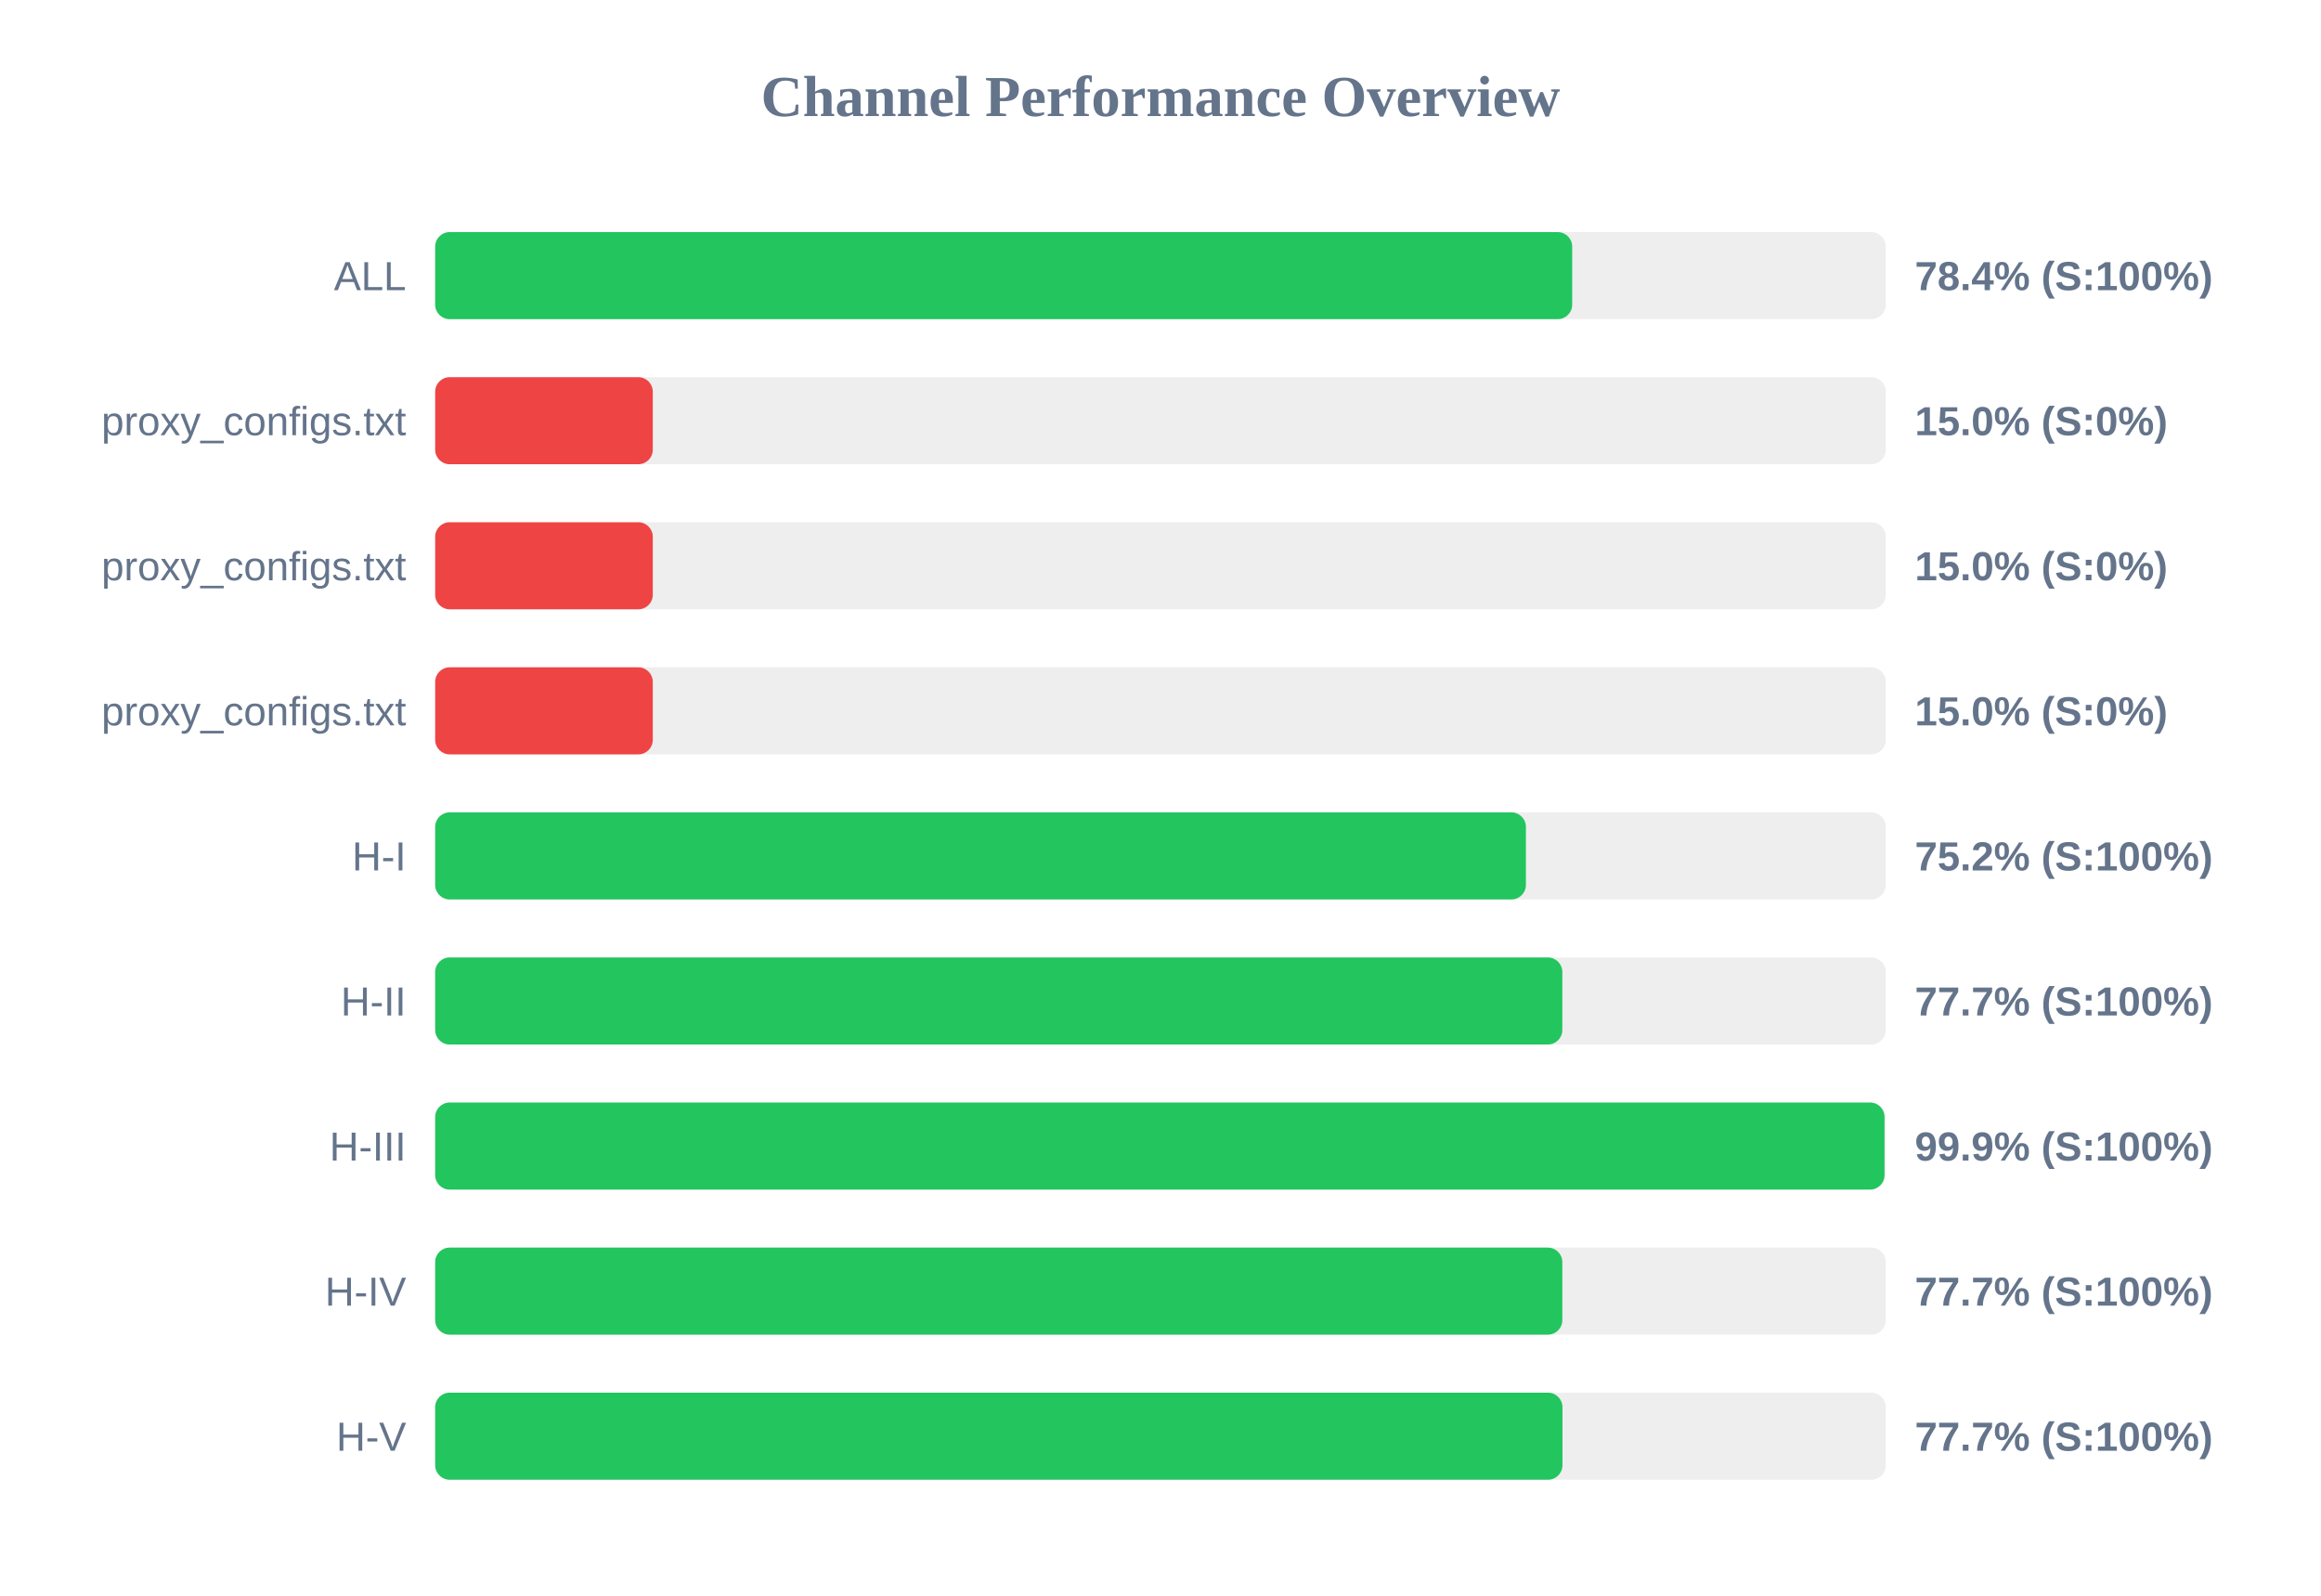
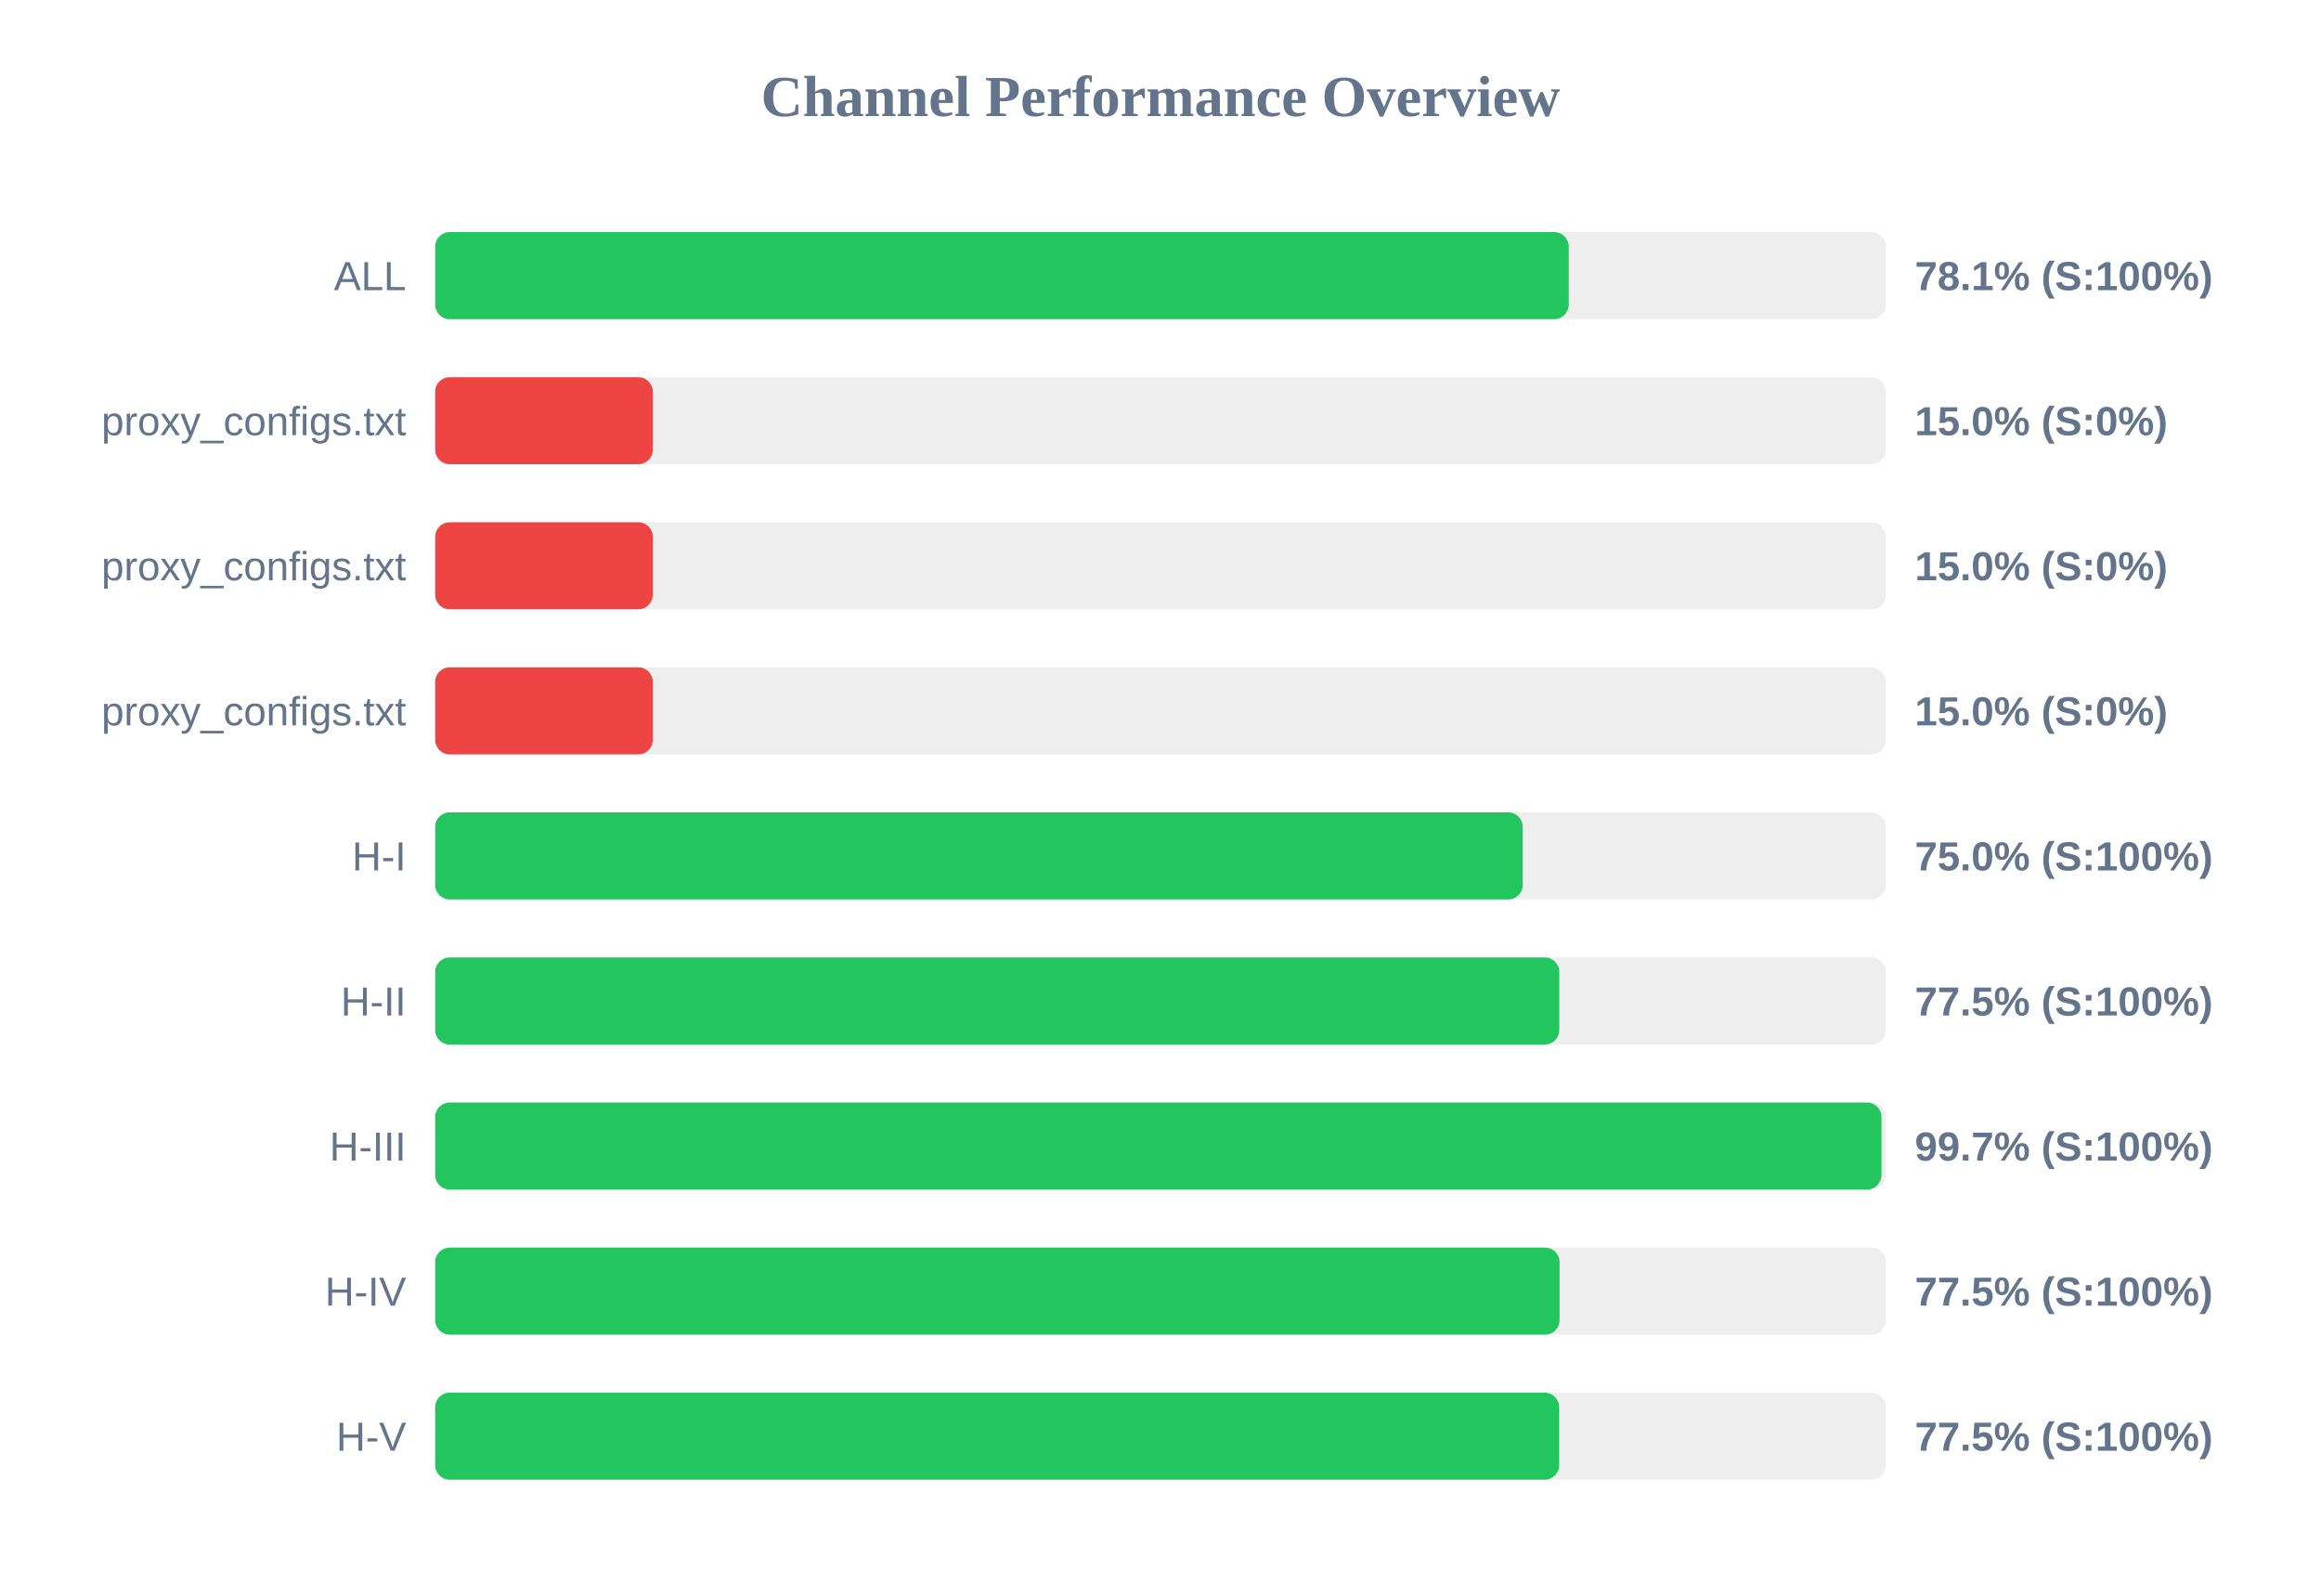
<svg xmlns="http://www.w3.org/2000/svg" width="800" height="550" version="1.1">
  <style>
        .row { font: 14px Arial; fill: #64748b; }
        .score { font: bold 14px Arial; fill: #64748b; }
    </style>
  <text x="400" y="40" text-anchor="middle" font-size="20px" font-weight="bold" fill="#64748b">Channel Performance Overview</text>
  <rect x="150" y="80" width="500" height="30" fill="#eee" rx="5" />
-   <rect x="150" y="80" width="391.9" height="30" fill="#22c55e" rx="5" />
+   <rect x="150" y="80" width="390.7" height="30" fill="#22c55e" rx="5" />
  <text x="140" y="100" text-anchor="end" class="row">ALL</text>
-   <text x="660" y="100" text-anchor="start" class="score">78.4% (S:100%)</text>
+   <text x="660" y="100" text-anchor="start" class="score">78.1% (S:100%)</text>
  <rect x="150" y="130" width="500" height="30" fill="#eee" rx="5" />
  <rect x="150" y="130" width="75.0" height="30" fill="#ef4444" rx="5" />
  <text x="140" y="150" text-anchor="end" class="row">proxy_configs.txt</text>
  <text x="660" y="150" text-anchor="start" class="score">15.0% (S:0%)</text>
  <rect x="150" y="180" width="500" height="30" fill="#eee" rx="5" />
  <rect x="150" y="180" width="75.0" height="30" fill="#ef4444" rx="5" />
  <text x="140" y="200" text-anchor="end" class="row">proxy_configs.txt</text>
  <text x="660" y="200" text-anchor="start" class="score">15.0% (S:0%)</text>
  <rect x="150" y="230" width="500" height="30" fill="#eee" rx="5" />
  <rect x="150" y="230" width="75.0" height="30" fill="#ef4444" rx="5" />
  <text x="140" y="250" text-anchor="end" class="row">proxy_configs.txt</text>
  <text x="660" y="250" text-anchor="start" class="score">15.0% (S:0%)</text>
  <rect x="150" y="280" width="500" height="30" fill="#eee" rx="5" />
-   <rect x="150" y="280" width="375.95" height="30" fill="#22c55e" rx="5" />
+   <rect x="150" y="280" width="374.85" height="30" fill="#22c55e" rx="5" />
  <text x="140" y="300" text-anchor="end" class="row">H-I</text>
-   <text x="660" y="300" text-anchor="start" class="score">75.2% (S:100%)</text>
+   <text x="660" y="300" text-anchor="start" class="score">75.0% (S:100%)</text>
  <rect x="150" y="330" width="500" height="30" fill="#eee" rx="5" />
-   <rect x="150" y="330" width="388.5" height="30" fill="#22c55e" rx="5" />
+   <rect x="150" y="330" width="387.45" height="30" fill="#22c55e" rx="5" />
  <text x="140" y="350" text-anchor="end" class="row">H-II</text>
-   <text x="660" y="350" text-anchor="start" class="score">77.7% (S:100%)</text>
+   <text x="660" y="350" text-anchor="start" class="score">77.5% (S:100%)</text>
  <rect x="150" y="380" width="500" height="30" fill="#eee" rx="5" />
-   <rect x="150" y="380" width="499.55" height="30" fill="#22c55e" rx="5" />
+   <rect x="150" y="380" width="498.5" height="30" fill="#22c55e" rx="5" />
  <text x="140" y="400" text-anchor="end" class="row">H-III</text>
-   <text x="660" y="400" text-anchor="start" class="score">99.9% (S:100%)</text>
+   <text x="660" y="400" text-anchor="start" class="score">99.7% (S:100%)</text>
  <rect x="150" y="430" width="500" height="30" fill="#eee" rx="5" />
-   <rect x="150" y="430" width="388.5" height="30" fill="#22c55e" rx="5" />
+   <rect x="150" y="430" width="387.55" height="30" fill="#22c55e" rx="5" />
  <text x="140" y="450" text-anchor="end" class="row">H-IV</text>
-   <text x="660" y="450" text-anchor="start" class="score">77.7% (S:100%)</text>
+   <text x="660" y="450" text-anchor="start" class="score">77.5% (S:100%)</text>
  <rect x="150" y="480" width="500" height="30" fill="#eee" rx="5" />
-   <rect x="150" y="480" width="388.55" height="30" fill="#22c55e" rx="5" />
+   <rect x="150" y="480" width="387.4" height="30" fill="#22c55e" rx="5" />
  <text x="140" y="500" text-anchor="end" class="row">H-V</text>
-   <text x="660" y="500" text-anchor="start" class="score">77.7% (S:100%)</text>
+   <text x="660" y="500" text-anchor="start" class="score">77.5% (S:100%)</text>
</svg>
